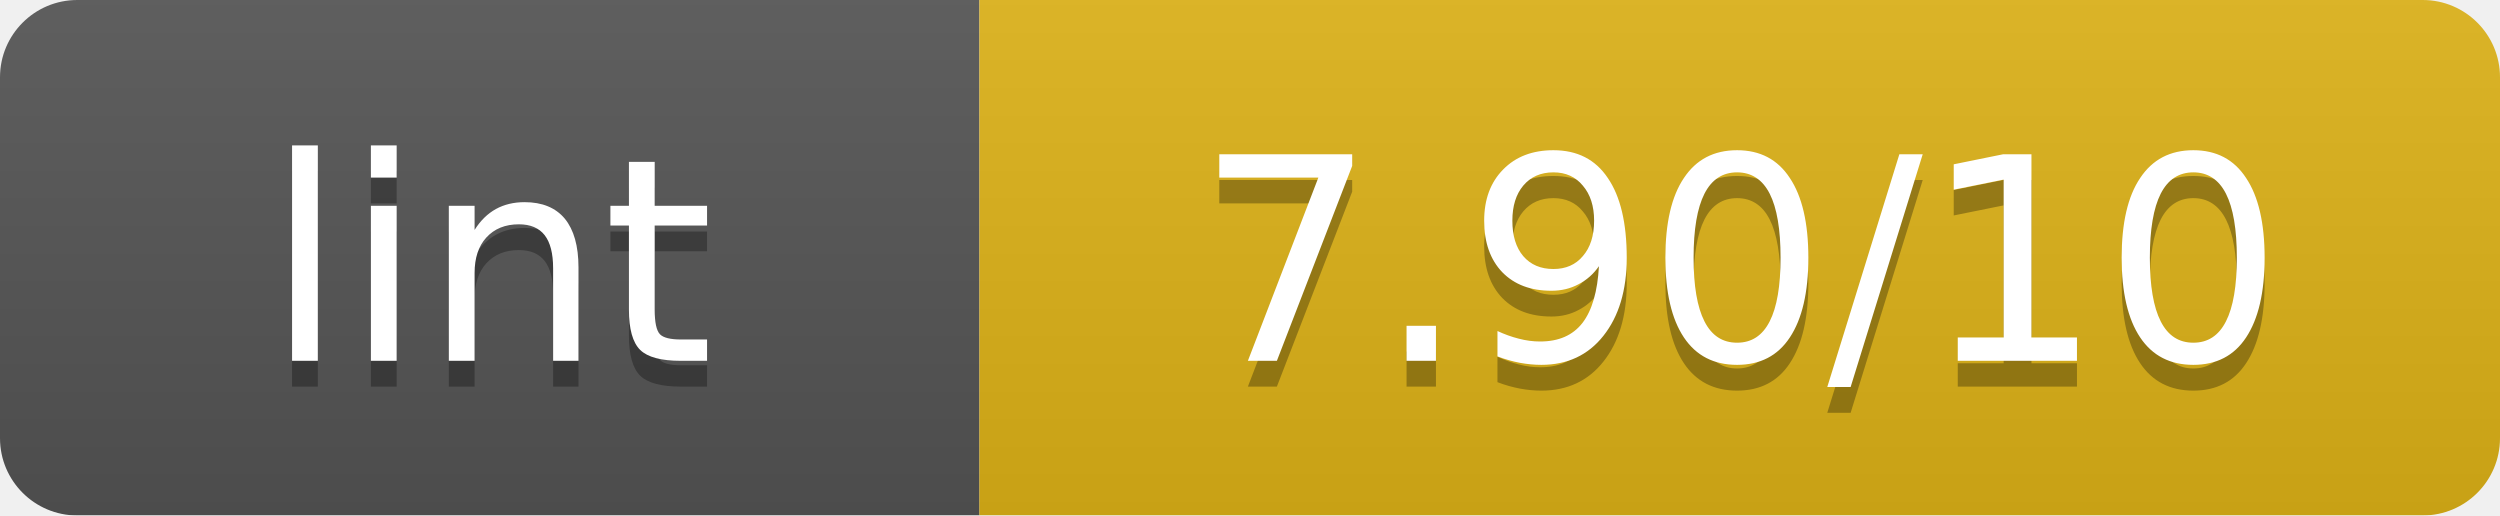
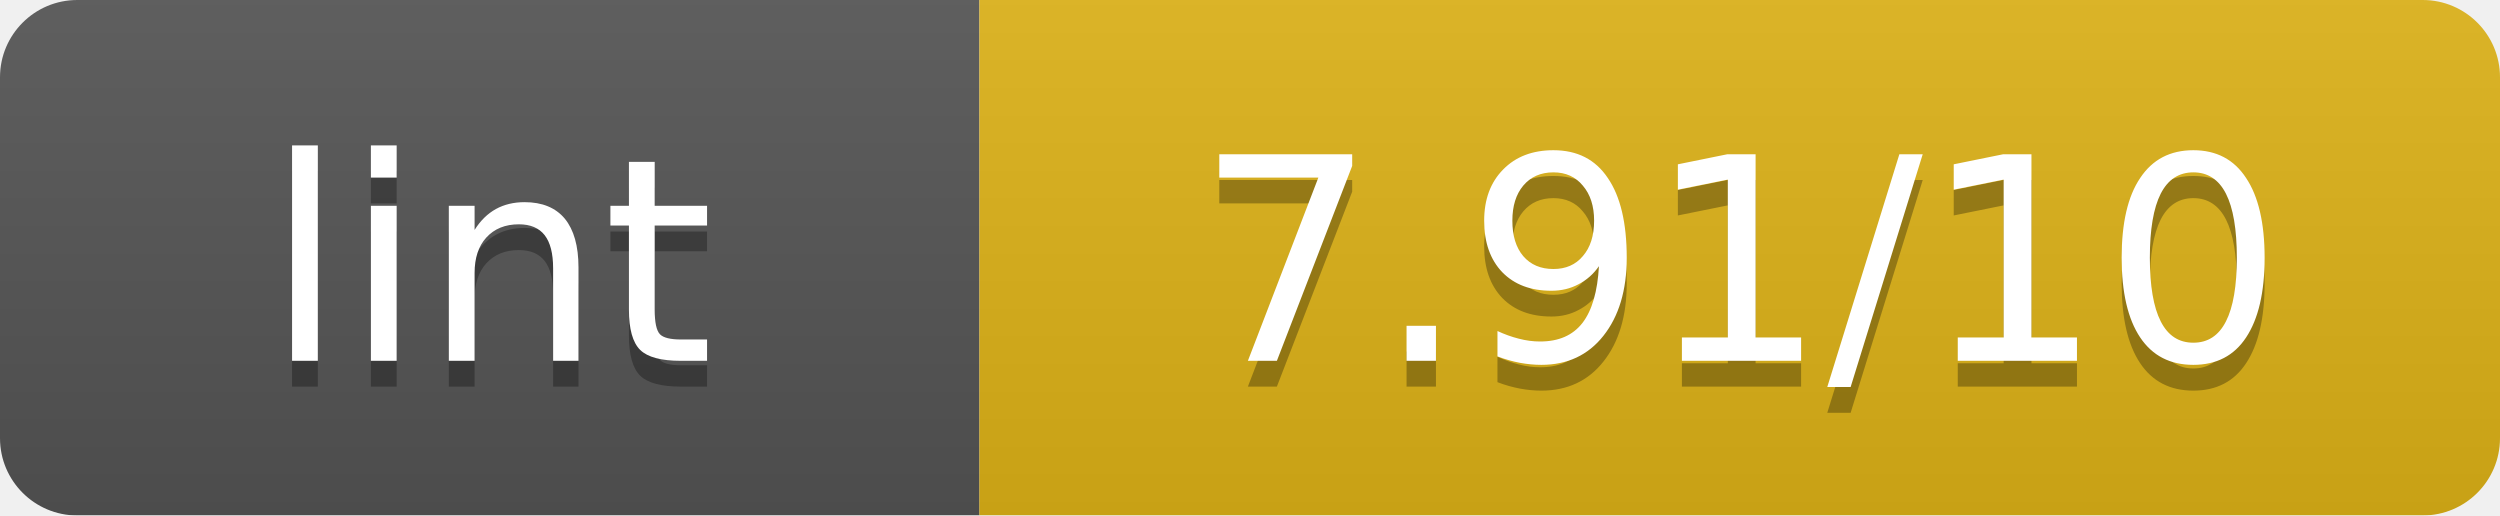
<svg xmlns="http://www.w3.org/2000/svg" width="97" height="20" viewBox="0 0 97 20" preserveAspectRatio="xMidYMid meet">
  <linearGradient id="b" x2="0" y2="100%">
    <stop offset="0" stop-color="#bbb" stop-opacity=".1" />
    <stop offset="1" stop-opacity=".1" />
  </linearGradient>
  <mask id="a">
    <rect width="97" height="20" rx="3" fill="#fff" />
  </mask>
  <g mask="url(#a)">
    <path fill="#555" d="M0 0h38v20H0z" />
    <path fill="#dfb317" d="M38 0h59v20H38z" />
    <path fill="url(#b)" d="M0 0h97v20H0z" />
  </g>
  <g fill="#fff" text-anchor="middle" font-family="Verdana,Geneva,DejaVu Sans,sans-serif" font-size="11">
    <text x="19.0" y="15" fill="#010101" fill-opacity=".3">lint</text>
    <text x="19.0" y="14">lint</text>
-     <text x="67.5" y="15" fill="#010101" fill-opacity=".3">7.90/10</text>
-     <text x="67.5" y="14">7.90/10</text>
+     <text x="67.5" y="15" fill="#010101" fill-opacity=".3">7.91/10</text>
+     <text x="67.5" y="14">7.91/10</text>
  </g>
</svg>
